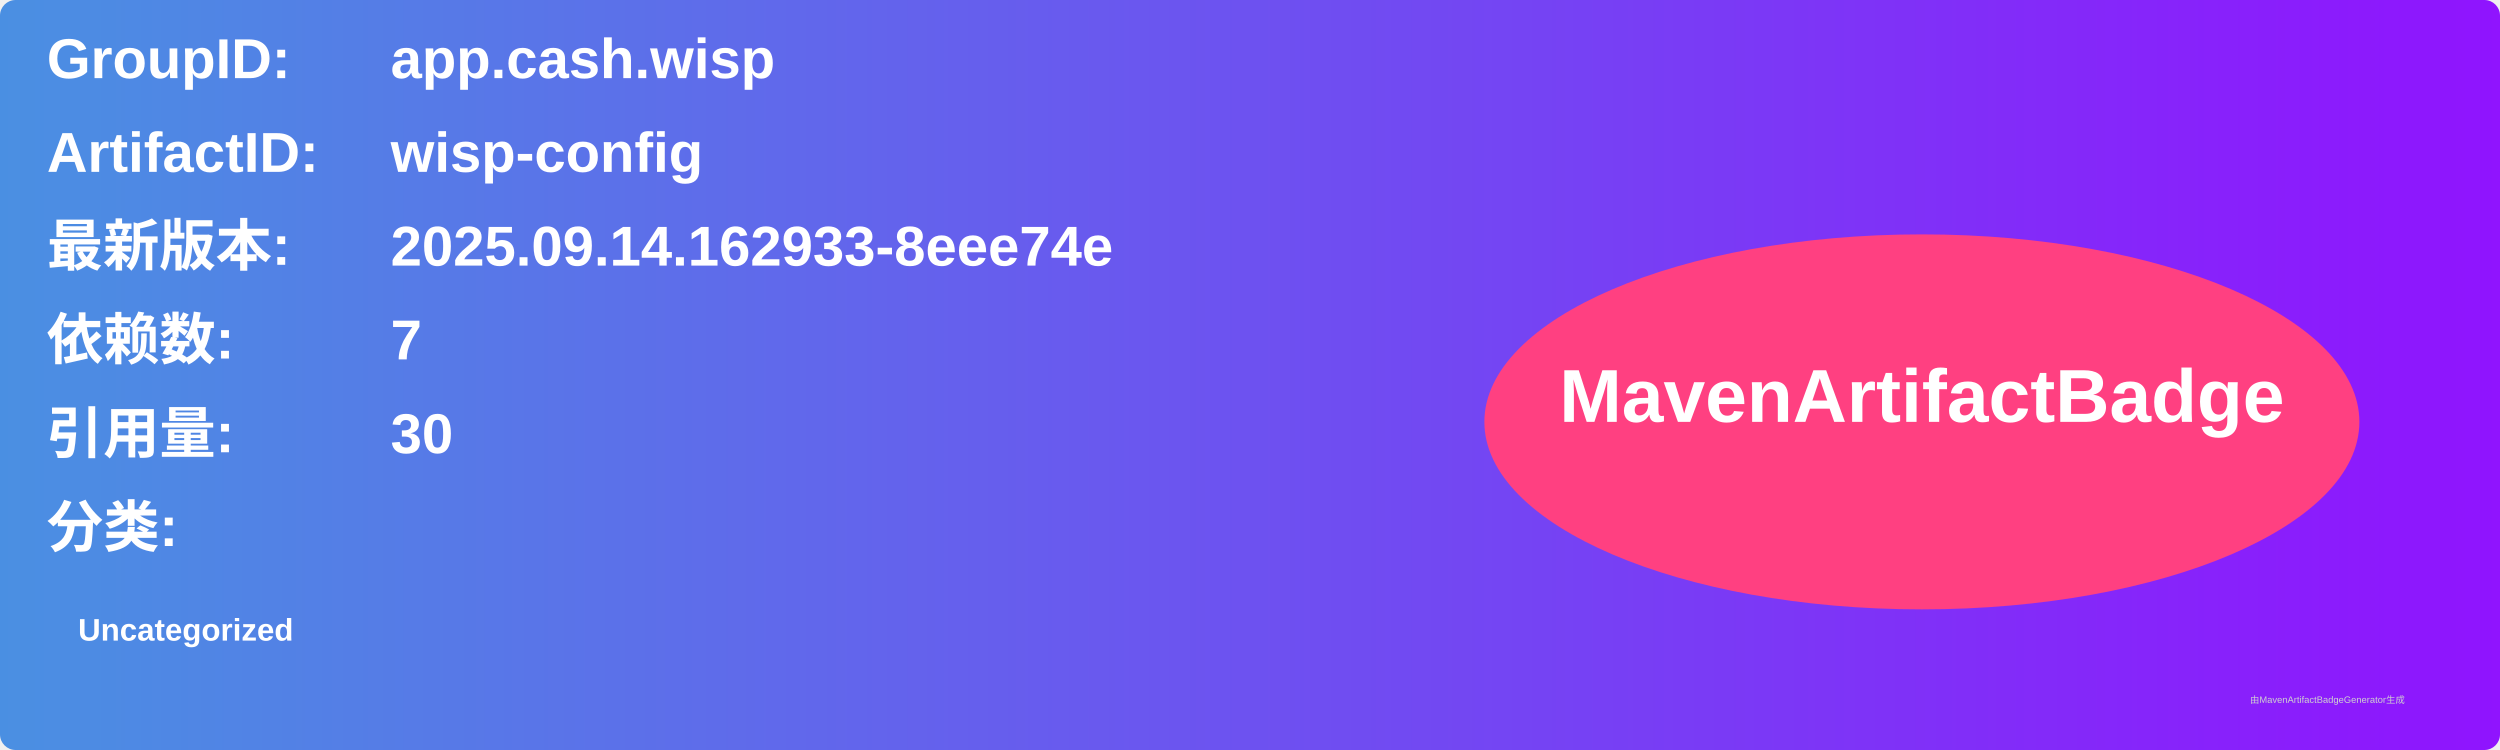
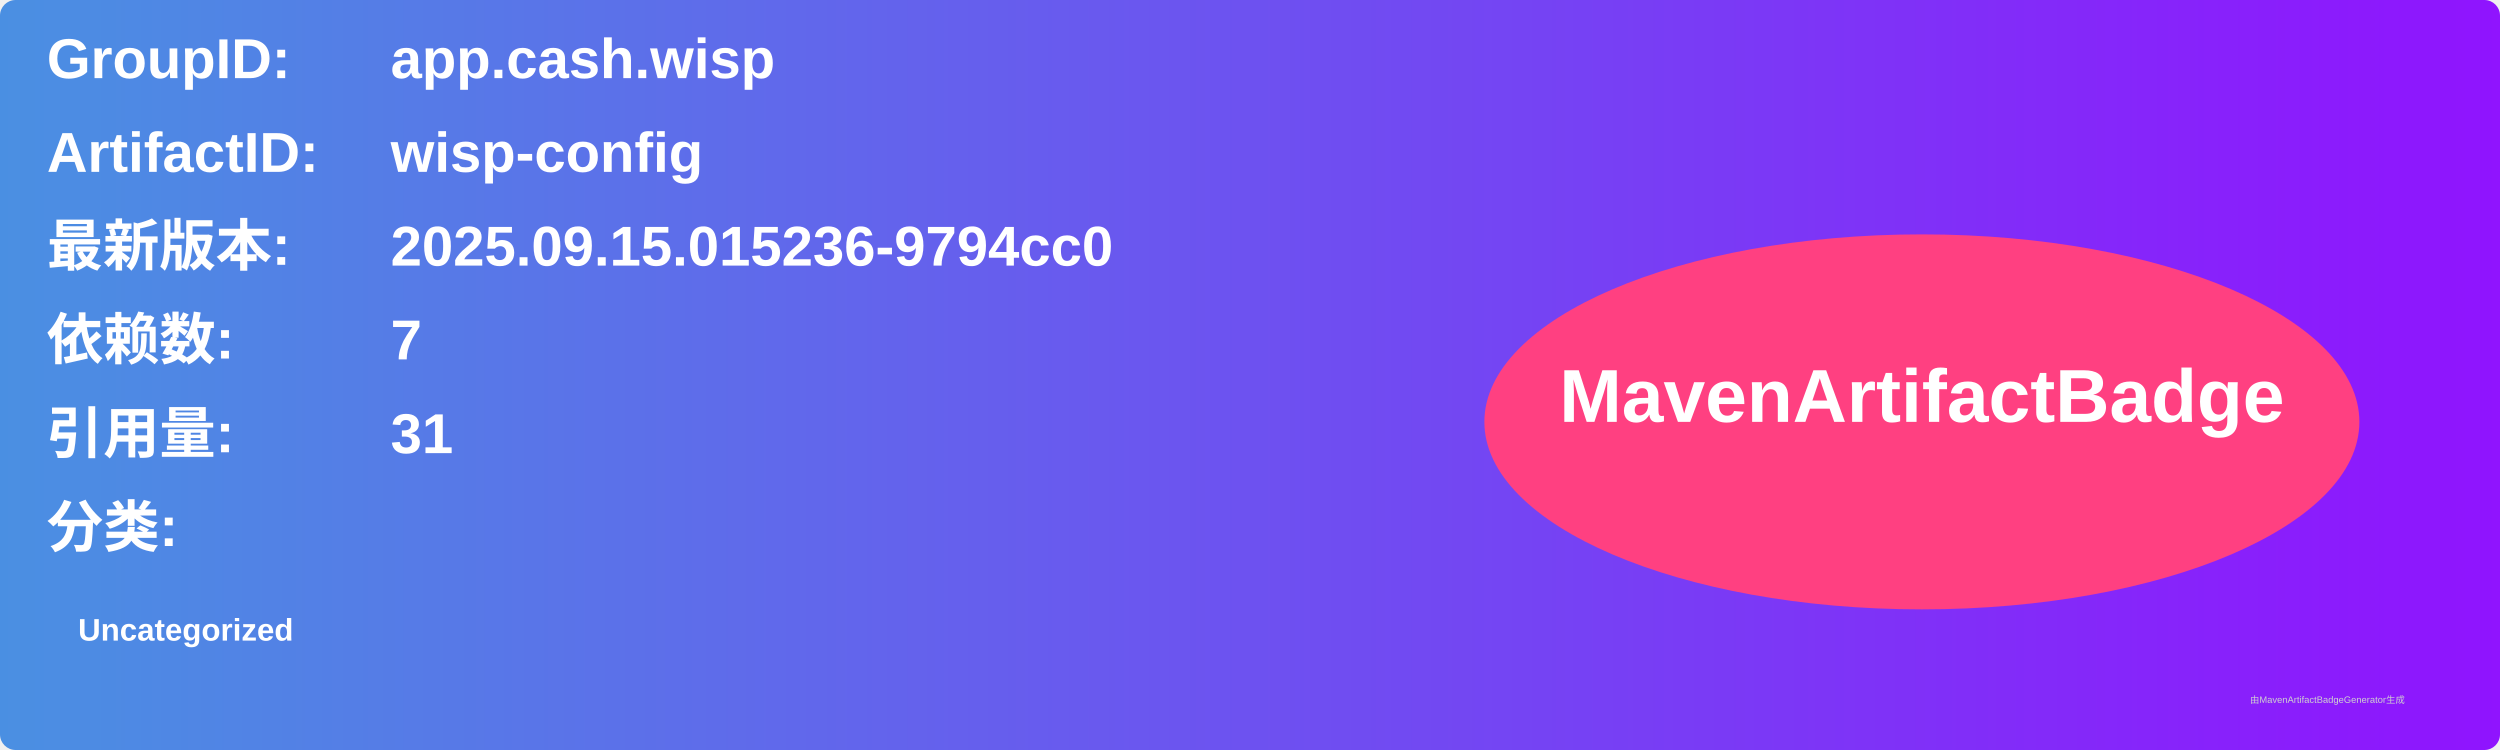
<svg xmlns="http://www.w3.org/2000/svg" width="800" height="240" viewBox="0 0 800 240">
  <linearGradient id="grad" x1="0%" y1="0%" x2="100%" y2="0%">
    <stop offset="0%" stop-color="#4a90e2" />
    <stop offset="100%" stop-color="#9013fe" />
  </linearGradient>
  <rect width="100%" height="100%" rx="5" ry="5" fill="url(#grad)" />
  <g transform="translate(15, 15)">
    <text x="0" y="10" font-family="Arial" font-size="18" fill="white" font-weight="bold" width="260">GroupID:</text>
    <text x="110" y="10" font-family="Arial" font-size="18" fill="white" font-weight="bold" width="460">app.cash.wisp</text>
    <text x="0" y="40" font-family="Arial" font-size="18" fill="white" font-weight="bold" width="260">ArtifactID:</text>
    <text x="110" y="40" font-family="Arial" font-size="18" fill="white" font-weight="bold" width="460">wisp-config</text>
    <text x="0" y="70" font-family="Arial" font-size="18" fill="white" font-weight="bold">最新版本:</text>
    <text x="110" y="70" font-family="Arial" font-size="18" fill="white" font-weight="bold">
-       <tspan font-weight="bold">2025.09.14.162933-8eee74e</tspan>
+       <tspan font-weight="bold">2025.09.15.015236-9794cc0</tspan>
    </text>
    <text x="0" y="100" font-family="Arial" font-size="18" fill="white" font-weight="bold">依赖数: </text>
    <text x="110" y="100" font-family="Arial" font-size="18" fill="white">
      <tspan font-weight="bold">7</tspan>
    </text>
    <text x="0" y="130" font-family="Arial" font-size="18" fill="white" font-weight="bold">引用量: </text>
    <text x="110" y="130" font-family="Arial" font-size="18" fill="white">
-       <tspan font-weight="bold">30</tspan>
+       <tspan font-weight="bold">31</tspan>
    </text>
    <text x="0" y="160" font-family="Arial" font-size="18" fill="white" font-weight="bold">分类:</text>
    <text x="10" y="190" font-family="Arial" font-size="10" fill="white">
      <tspan font-weight="bold">Uncategorized</tspan>
    </text>
    <ellipse cx="600" cy="120" rx="140" ry="60" fill="#ff4081" />
    <text x="600" y="120" text-anchor="middle" font-family="Arial" font-size="24" fill="white" font-weight="bold">MavenArtifactBadge</text>
  </g>
  <text x="720" y="225" font-family="Arial" font-size="3" fill="#d0d0d0">由MavenArtifactBadgeGenerator生成</text>
</svg>
